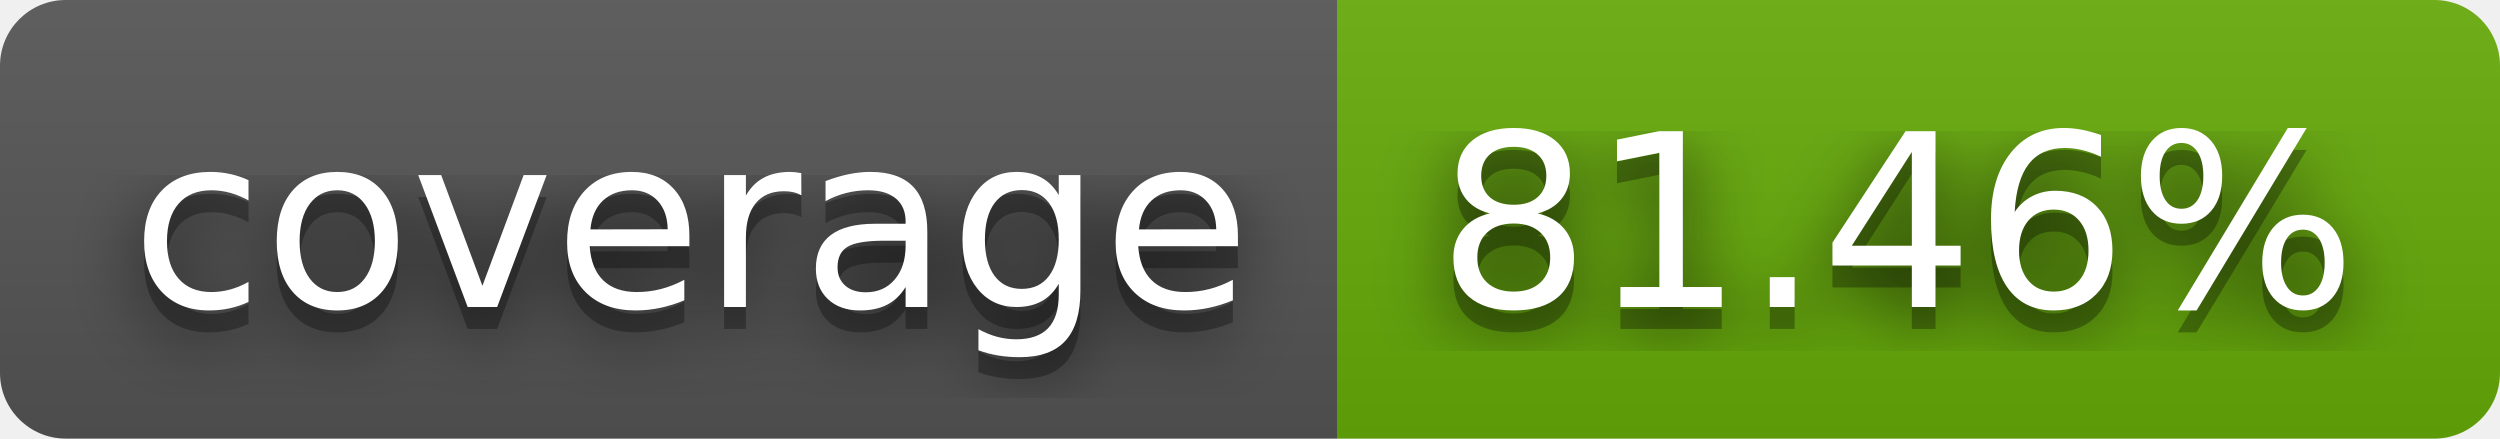
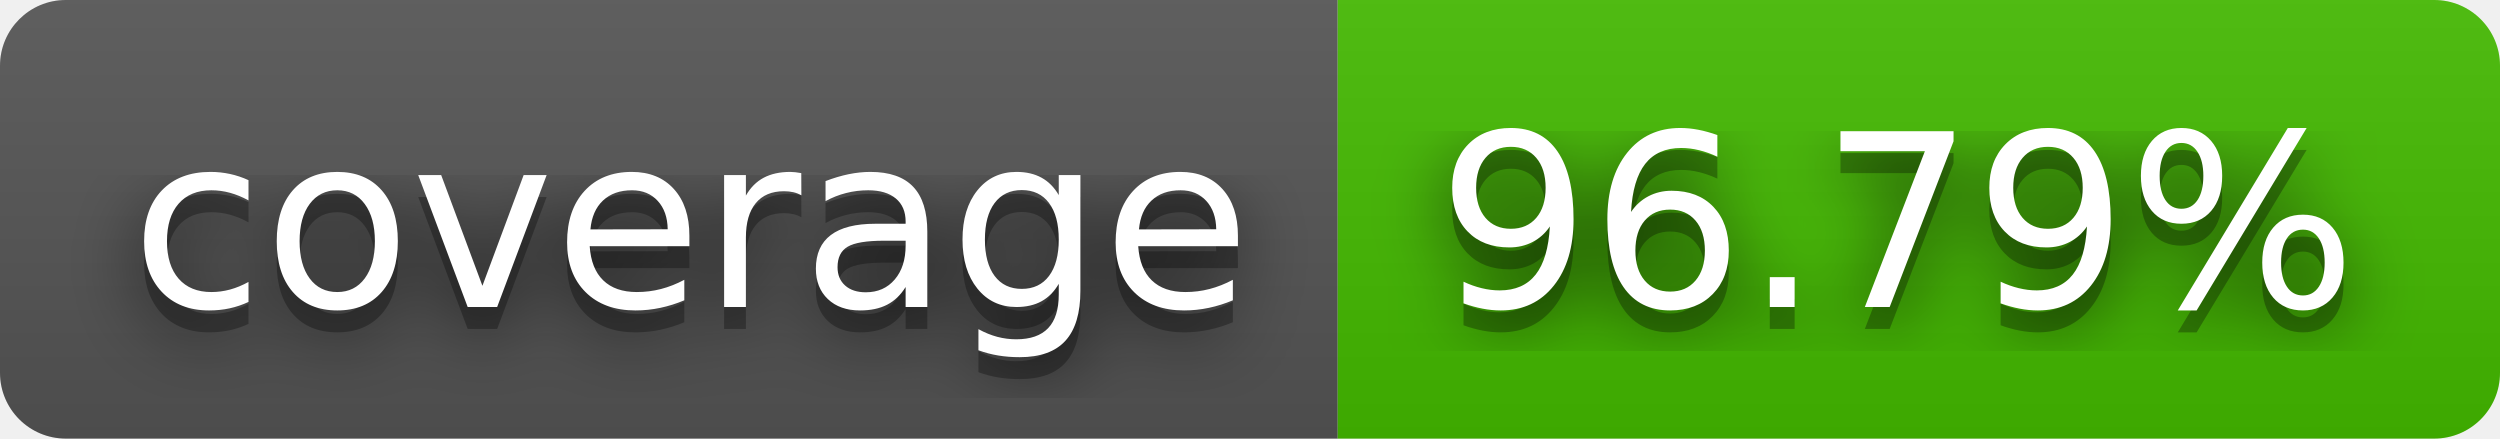
- <svg xmlns="http://www.w3.org/2000/svg" width="114" height="20" role="img" aria-label="coverage: 81.46%">
+ <svg xmlns="http://www.w3.org/2000/svg" width="114" height="20" role="img" aria-label="coverage: 96.79%">
  <filter id="blur">
    <feGaussianBlur in="SourceGraphic" stdDeviation="16" />
  </filter>
  <linearGradient id="s" x2="0" y2="100%">
    <stop offset="0" stop-color="#bbb" stop-opacity=".1" />
    <stop offset="1" stop-opacity=".1" />
  </linearGradient>
  <clipPath id="r">
    <rect width="114" height="20" rx="3" fill="#fff" />
  </clipPath>
  <g clip-path="url(#r)">
    <rect width="61" height="20" fill="#555" />
-     <rect x="61" width="53" height="20" fill="#67ac09" />
+     <rect x="61" width="53" height="20" fill="#4b0" />
    <rect width="114" height="20" fill="url(#s)" />
  </g>
  <g fill="#fff" text-anchor="middle" font-family="Verdana,Geneva,DejaVu Sans,sans-serif" text-rendering="geometricPrecision" font-size="110">
    <text aria-hidden="true" x="315" y="150" fill="#010101" fill-opacity=".80" filter="url(#blur)" transform="scale(.1)" textLength="510">coverage</text>
    <text aria-hidden="true" x="315" y="150" fill="#010101" fill-opacity=".3" transform="scale(.1)" textLength="510">coverage</text>
    <text x="315" y="140" transform="scale(.1)" fill="#fff" textLength="510">coverage</text>
-     <text aria-hidden="true" x="865" y="150" fill="#010101" fill-opacity=".80" filter="url(#blur)" transform="scale(.1)" textLength="430">81.46%</text>
-     <text aria-hidden="true" x="865" y="150" fill="#010101" fill-opacity=".3" transform="scale(.1)" textLength="430">81.46%</text>
-     <text x="865" y="140" transform="scale(.1)" fill="#fff" textLength="430">81.46%</text>
+     <text aria-hidden="true" x="865" y="150" fill="#010101" fill-opacity=".80" filter="url(#blur)" transform="scale(.1)" textLength="430">96.79%</text>
+     <text aria-hidden="true" x="865" y="150" fill="#010101" fill-opacity=".3" transform="scale(.1)" textLength="430">96.79%</text>
+     <text x="865" y="140" transform="scale(.1)" fill="#fff" textLength="430">96.79%</text>
  </g>
</svg>
